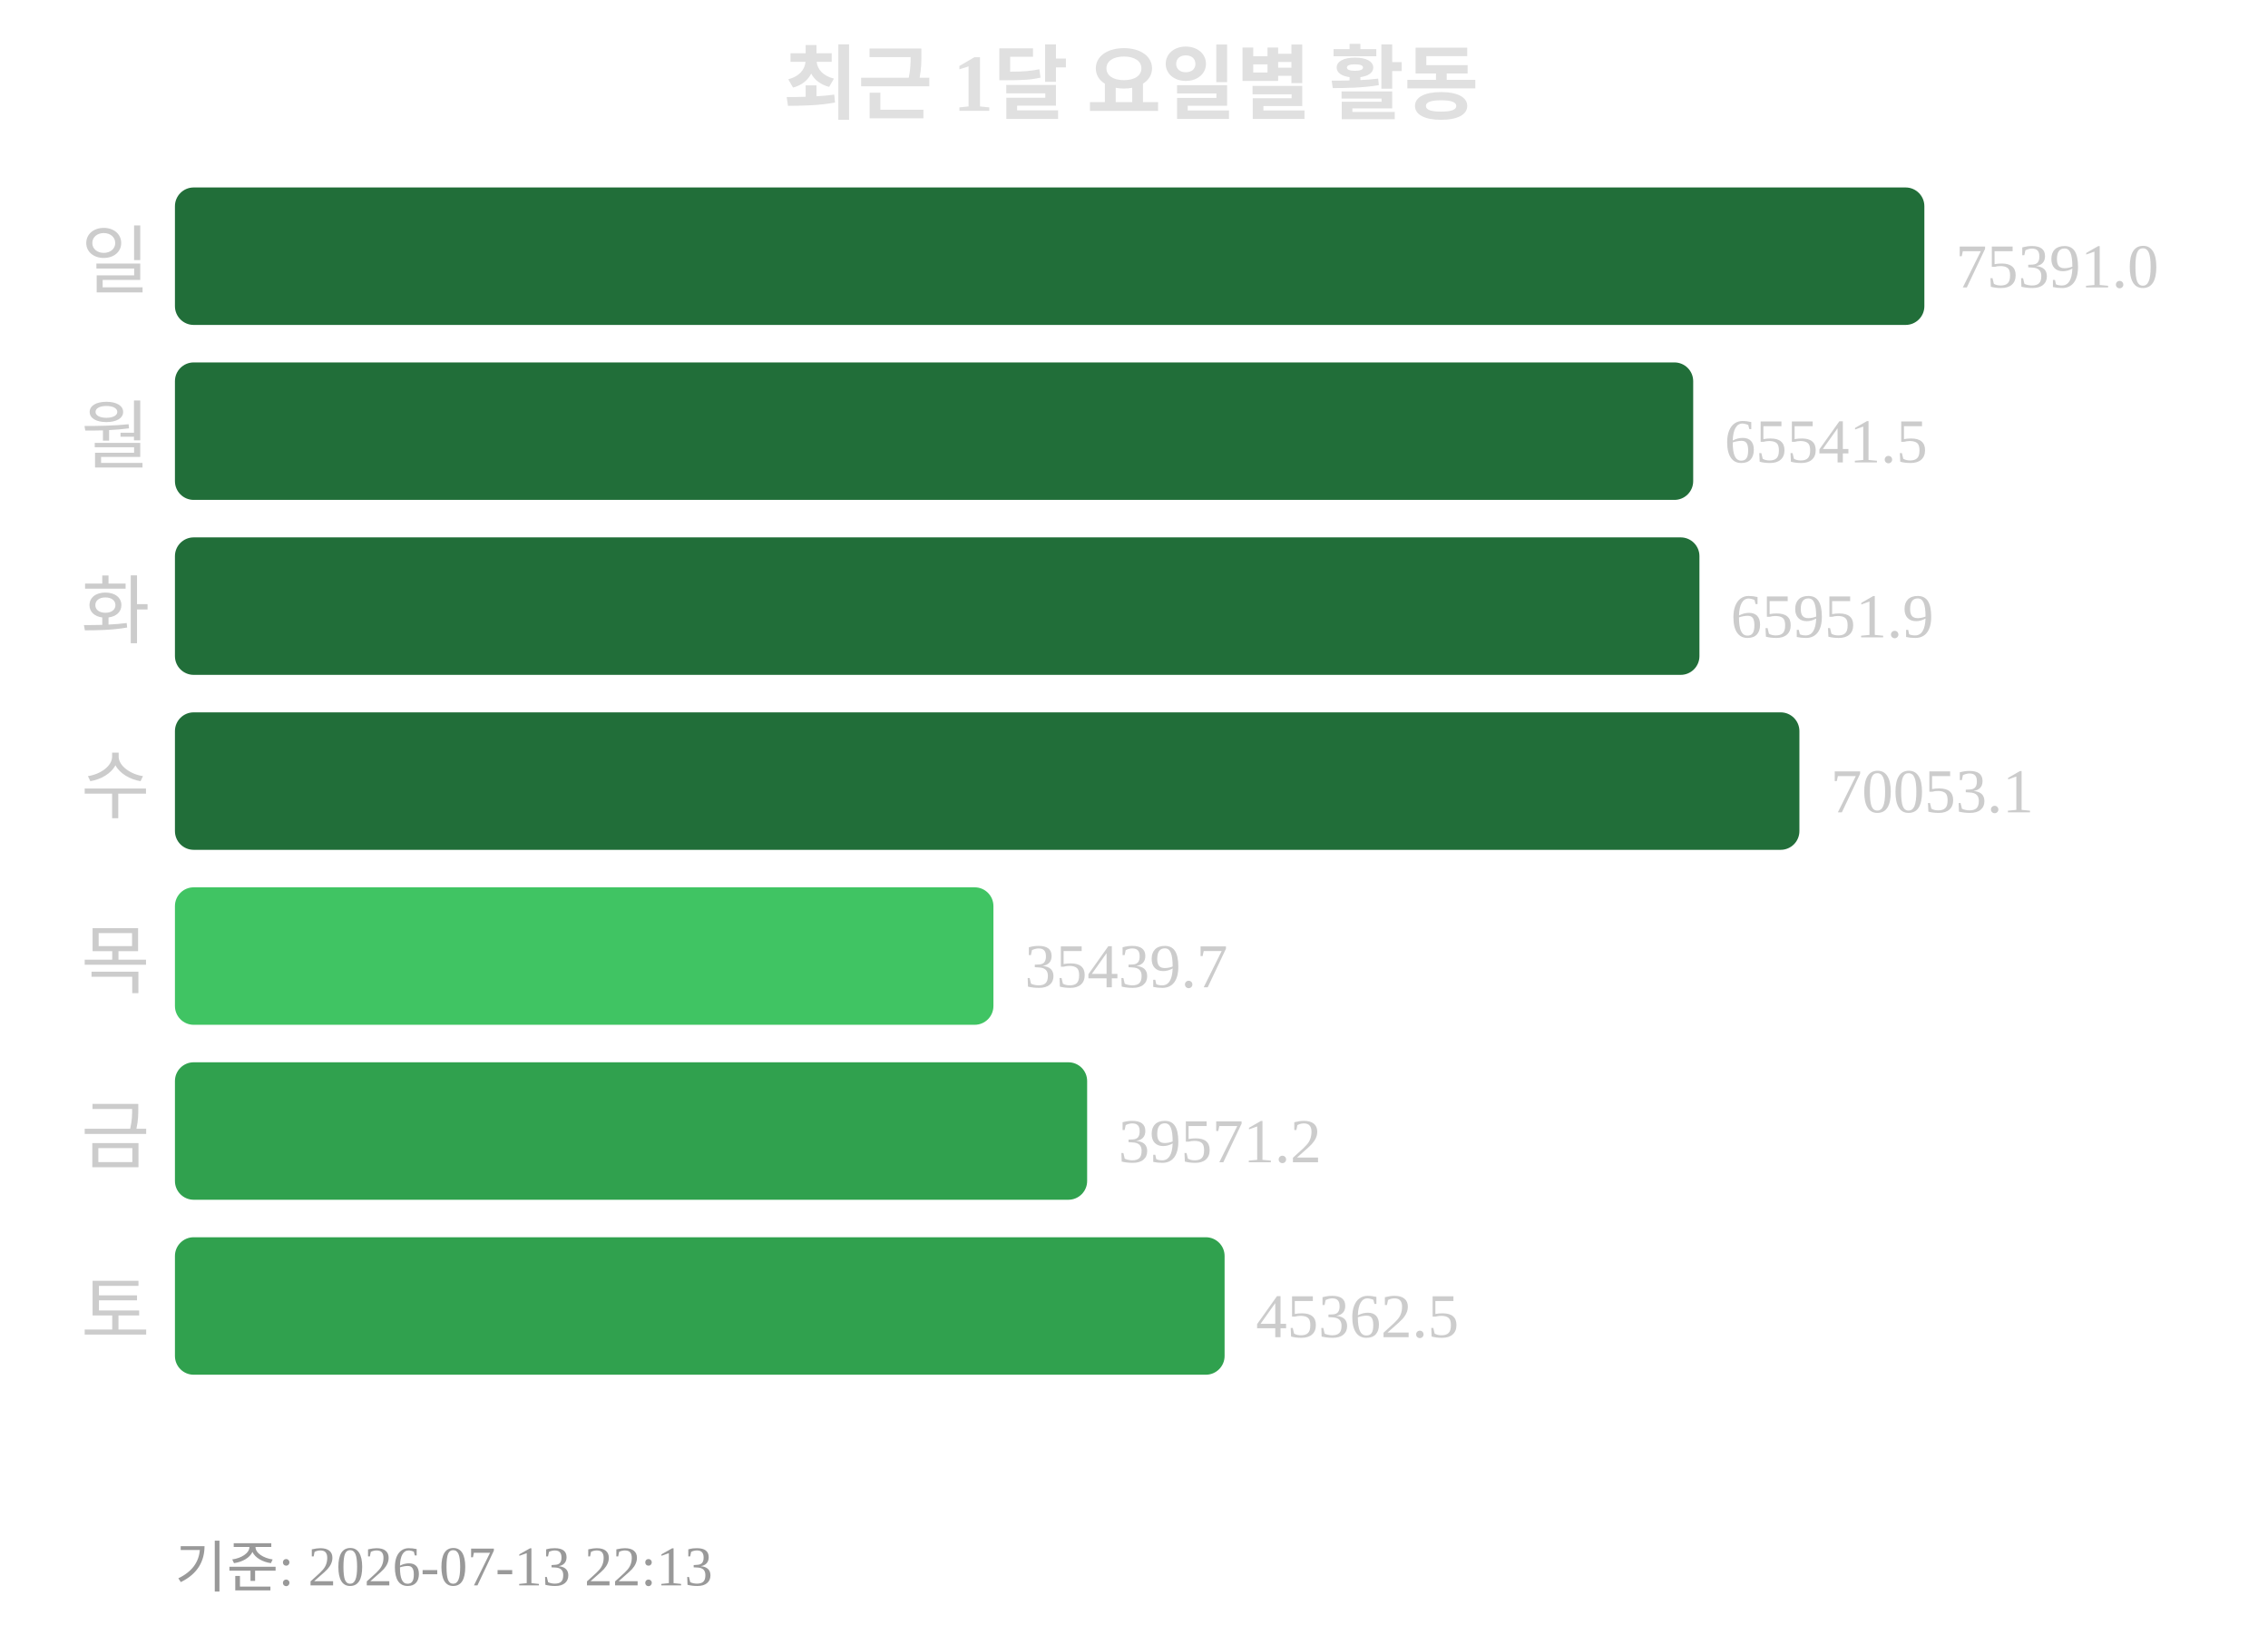
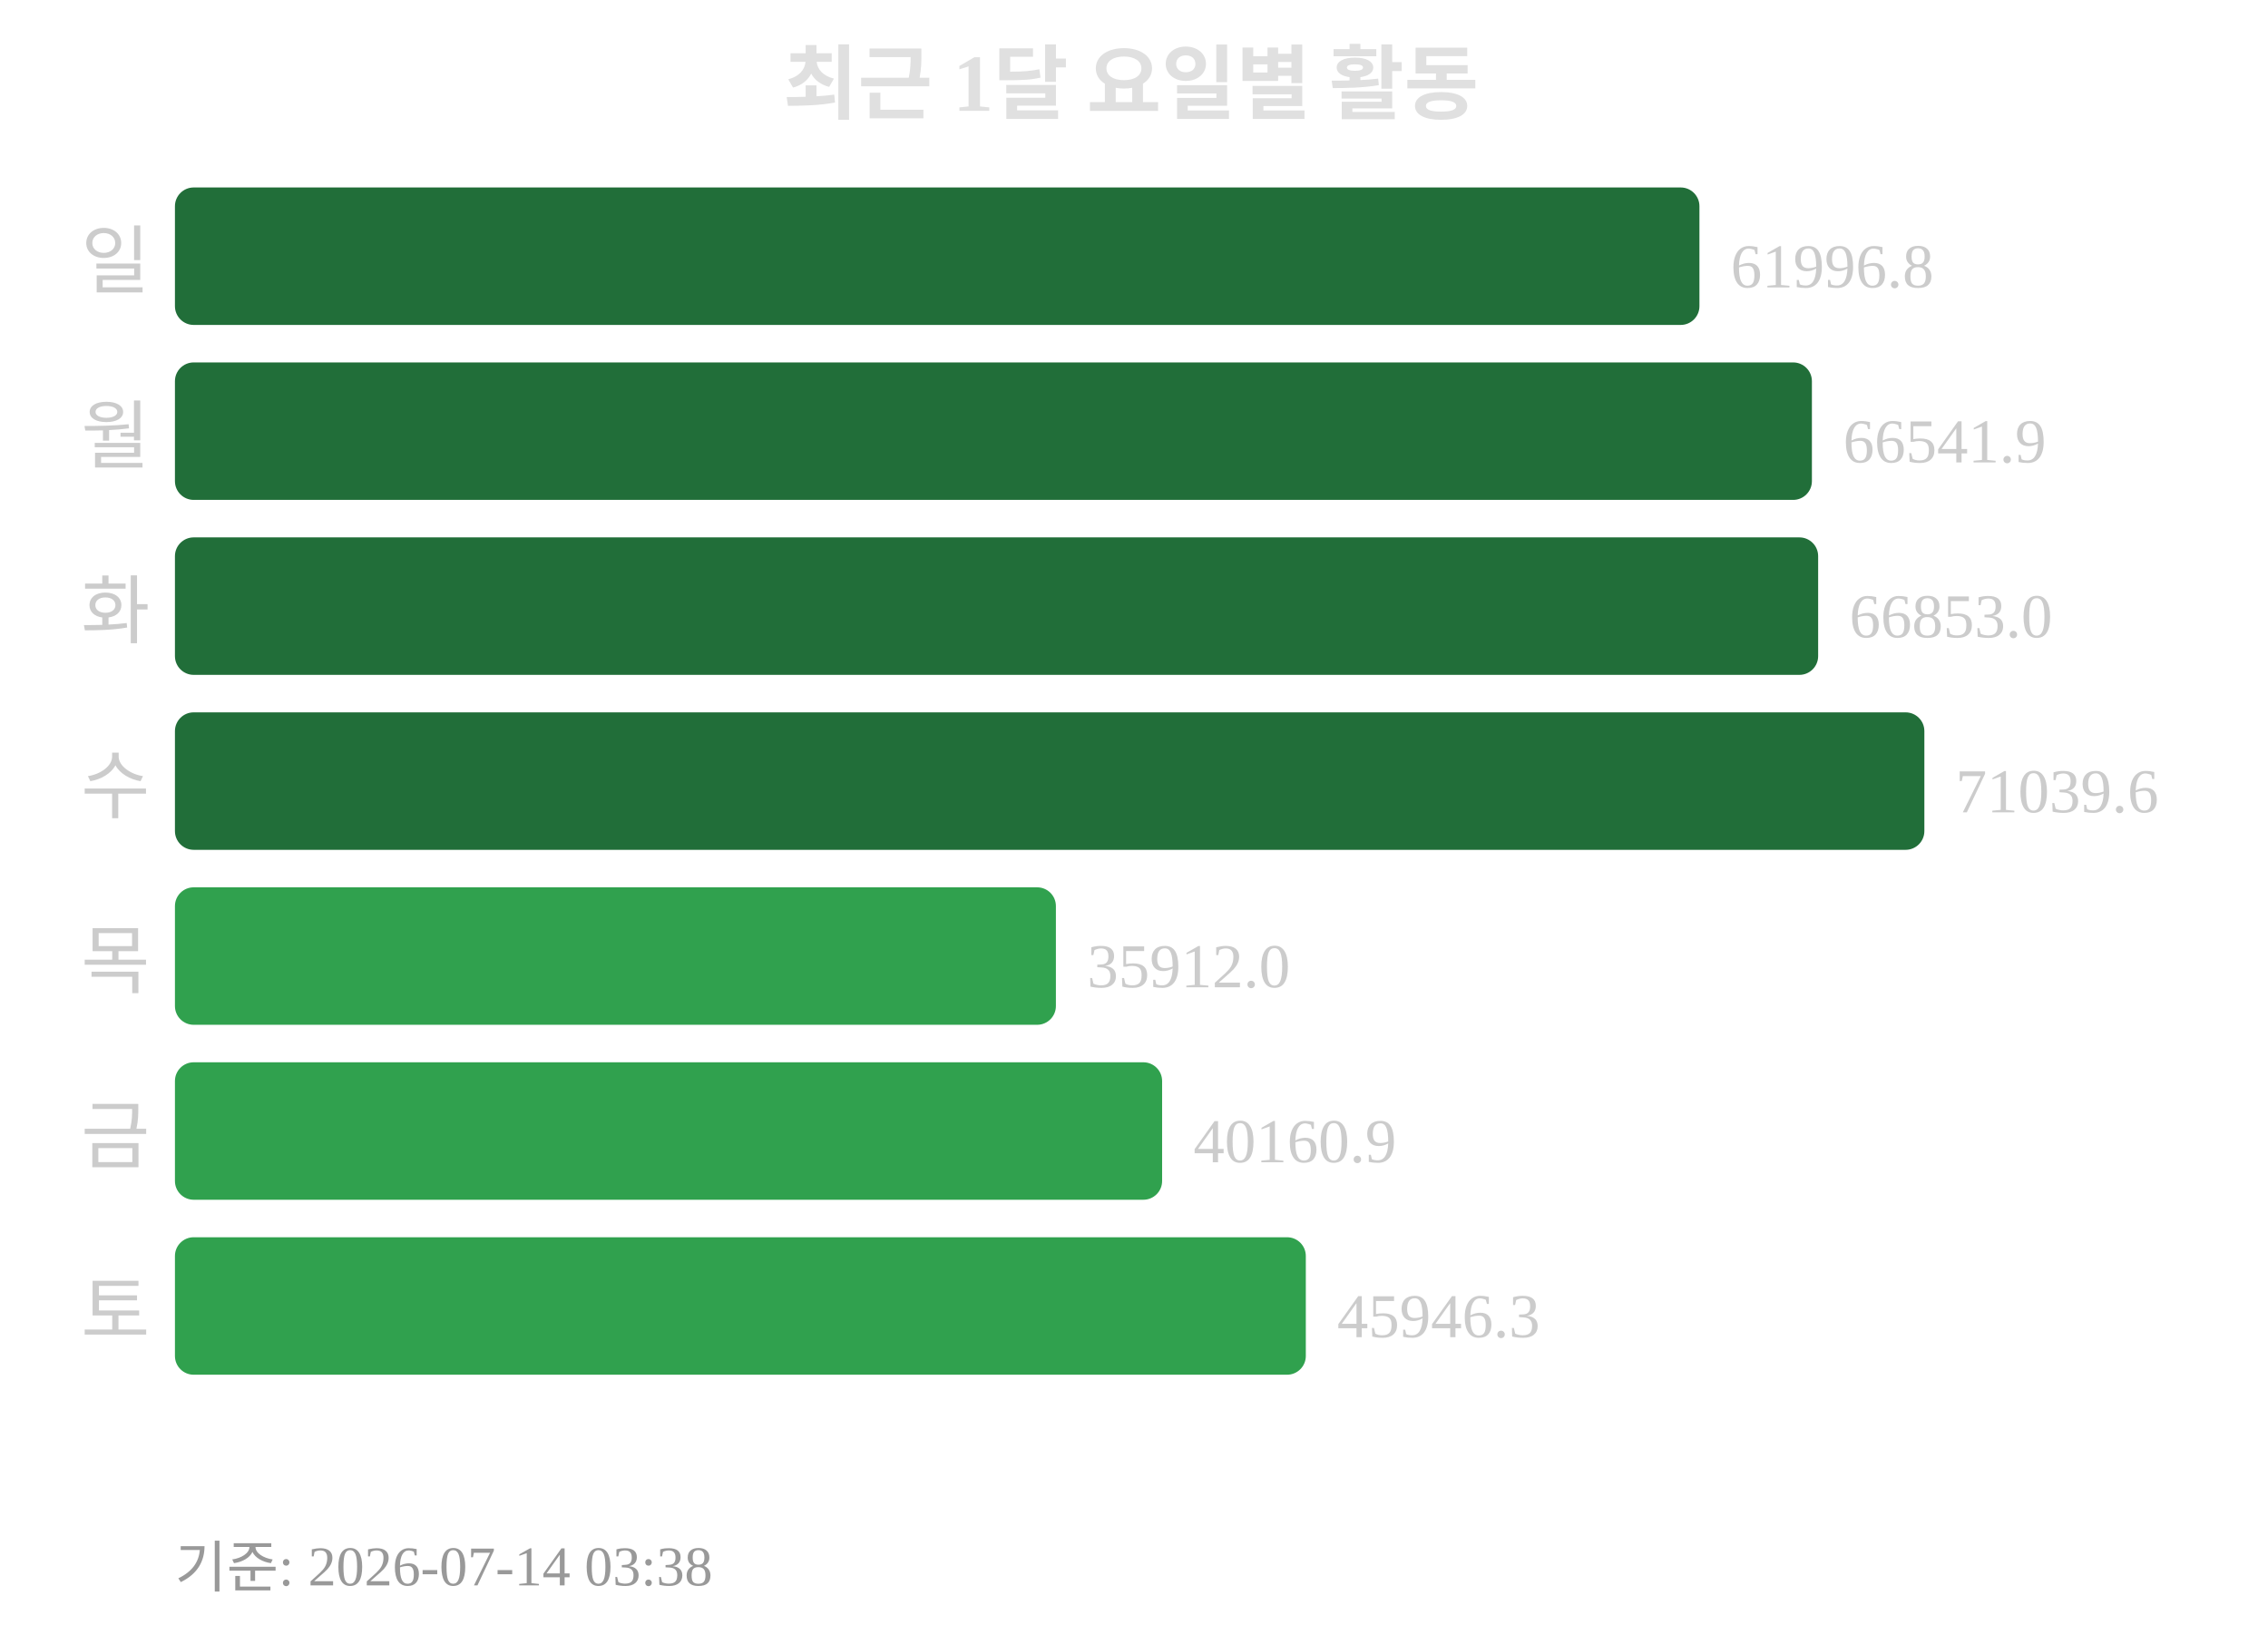
<svg xmlns="http://www.w3.org/2000/svg" width="363" height="260">
  <text x="181" y="18" text-anchor="middle" font-size="13" font-weight="bold" fill="#e0e0e0">최근 1달 요일별 활동</text>
  <text x="24" y="46" text-anchor="end" font-size="12" fill="#cccccc">일</text>
-   <rect x="28" y="30" width="280" height="22" rx="3" fill="#216e39" />
-   <text x="313" y="46" font-size="10" fill="#cccccc">75391.0</text>
+   <rect x="28" y="30" width="244" height="22" rx="3" fill="#216e39" />
+   <text x="277" y="46" font-size="10" fill="#cccccc">61996.8</text>
  <text x="24" y="74" text-anchor="end" font-size="12" fill="#cccccc">월</text>
-   <rect x="28" y="58" width="243" height="22" rx="3" fill="#216e39" />
-   <text x="276" y="74" font-size="10" fill="#cccccc">65541.5</text>
+   <rect x="28" y="58" width="262" height="22" rx="3" fill="#216e39" />
+   <text x="295" y="74" font-size="10" fill="#cccccc">66541.9</text>
  <text x="24" y="102" text-anchor="end" font-size="12" fill="#cccccc">화</text>
-   <rect x="28" y="86" width="244" height="22" rx="3" fill="#216e39" />
-   <text x="277" y="102" font-size="10" fill="#cccccc">65951.9</text>
+   <rect x="28" y="86" width="263" height="22" rx="3" fill="#216e39" />
+   <text x="296" y="102" font-size="10" fill="#cccccc">66853.0</text>
  <text x="24" y="130" text-anchor="end" font-size="12" fill="#cccccc">수</text>
-   <rect x="28" y="114" width="260" height="22" rx="3" fill="#216e39" />
-   <text x="293" y="130" font-size="10" fill="#cccccc">70053.1</text>
+   <rect x="28" y="114" width="280" height="22" rx="3" fill="#216e39" />
+   <text x="313" y="130" font-size="10" fill="#cccccc">71039.6</text>
  <text x="24" y="158" text-anchor="end" font-size="12" fill="#cccccc">목</text>
-   <rect x="28" y="142" width="131" height="22" rx="3" fill="#40c463" />
-   <text x="164" y="158" font-size="10" fill="#cccccc">35439.7</text>
+   <rect x="28" y="142" width="141" height="22" rx="3" fill="#30a14e" />
+   <text x="174" y="158" font-size="10" fill="#cccccc">35912.0</text>
  <text x="24" y="186" text-anchor="end" font-size="12" fill="#cccccc">금</text>
-   <rect x="28" y="170" width="146" height="22" rx="3" fill="#30a14e" />
-   <text x="179" y="186" font-size="10" fill="#cccccc">39571.2</text>
+   <rect x="28" y="170" width="158" height="22" rx="3" fill="#30a14e" />
+   <text x="191" y="186" font-size="10" fill="#cccccc">40160.9</text>
  <text x="24" y="214" text-anchor="end" font-size="12" fill="#cccccc">토</text>
-   <rect x="28" y="198" width="168" height="22" rx="3" fill="#30a14e" />
-   <text x="201" y="214" font-size="10" fill="#cccccc">45362.5</text>
-   <text x="28" y="254" font-size="9" fill="#999999">기준: 2026-07-13 22:13</text>
+   <rect x="28" y="198" width="181" height="22" rx="3" fill="#30a14e" />
+   <text x="214" y="214" font-size="10" fill="#cccccc">45946.3</text>
+   <text x="28" y="254" font-size="9" fill="#999999">기준: 2026-07-14 03:38</text>
</svg>
